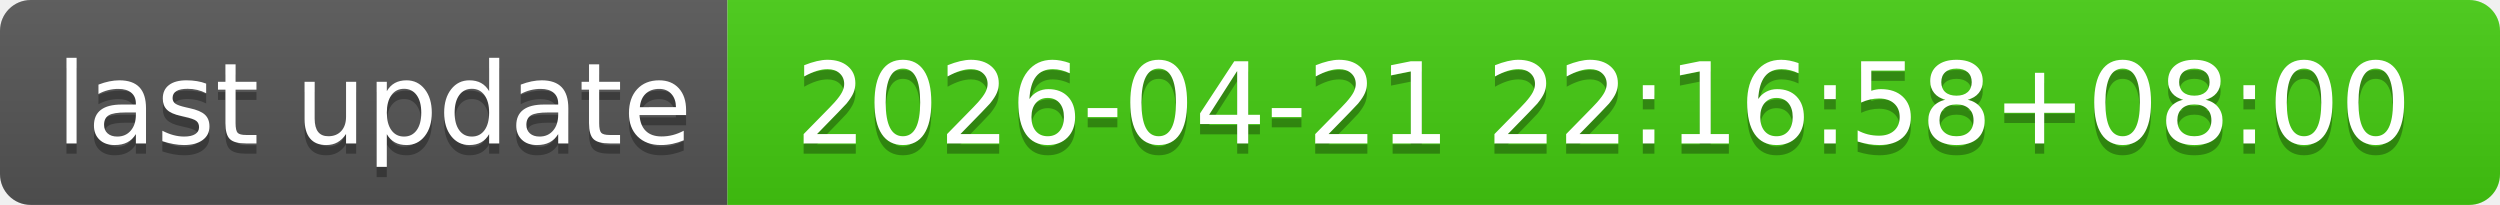
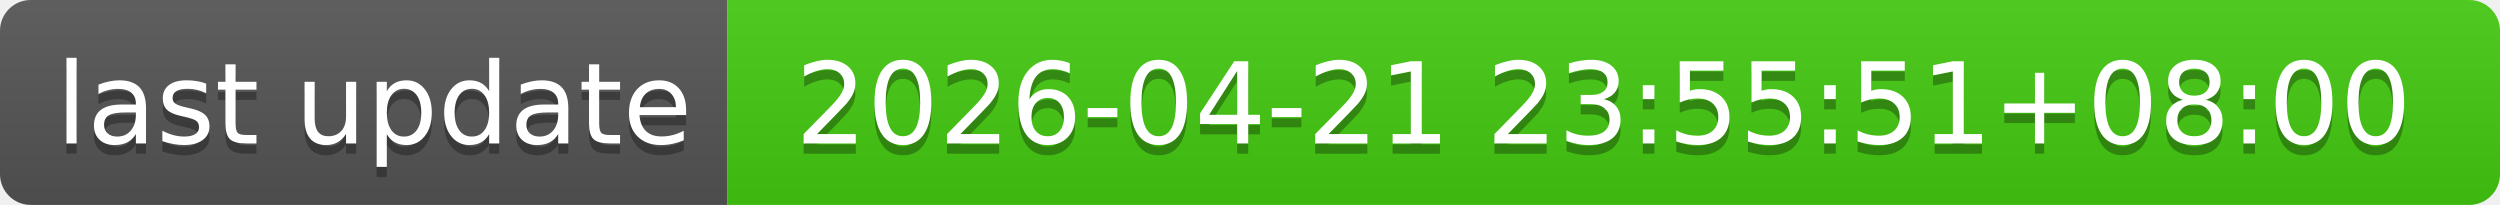
- <svg xmlns="http://www.w3.org/2000/svg" width="244" height="20" role="img" aria-label="last update: 2026-04-21 22:16:58+08:00">
+ <svg xmlns="http://www.w3.org/2000/svg" width="244" height="20" role="img" aria-label="last update: 2026-04-21 23:55:51+08:00">
  <linearGradient id="s" x2="0" y2="100%">
    <stop offset="0" stop-color="#bbb" stop-opacity=".1" />
    <stop offset="1" stop-opacity=".1" />
  </linearGradient>
  <clipPath id="r">
    <rect width="244" height="20" rx="3" fill="#fff" />
  </clipPath>
  <g clip-path="url(#r)">
    <rect width="71" height="20" fill="#555" />
    <rect x="71" width="173" height="20" fill="#4c1" />
    <rect width="244" height="20" fill="url(#s)" />
  </g>
  <g fill="#fff" text-anchor="middle" font-family="Verdana,Geneva,DejaVu Sans,sans-serif" text-rendering="geometricPrecision" font-size="110">
    <text aria-hidden="true" x="365" y="150" fill="#010101" fill-opacity=".3" transform="scale(.1)" textLength="610">last update</text>
    <text x="365" y="140" transform="scale(.1)" fill="#fff" textLength="610">last update</text>
-     <text aria-hidden="true" x="1565" y="150" fill="#010101" fill-opacity=".3" transform="scale(.1)" textLength="1630">2026-04-21 22:16:58+08:00</text>
-     <text x="1565" y="140" transform="scale(.1)" fill="#fff" textLength="1630">2026-04-21 22:16:58+08:00</text>
+     <text aria-hidden="true" x="1565" y="150" fill="#010101" fill-opacity=".3" transform="scale(.1)" textLength="1630">2026-04-21 23:55:51+08:00</text>
+     <text x="1565" y="140" transform="scale(.1)" fill="#fff" textLength="1630">2026-04-21 23:55:51+08:00</text>
  </g>
</svg>
